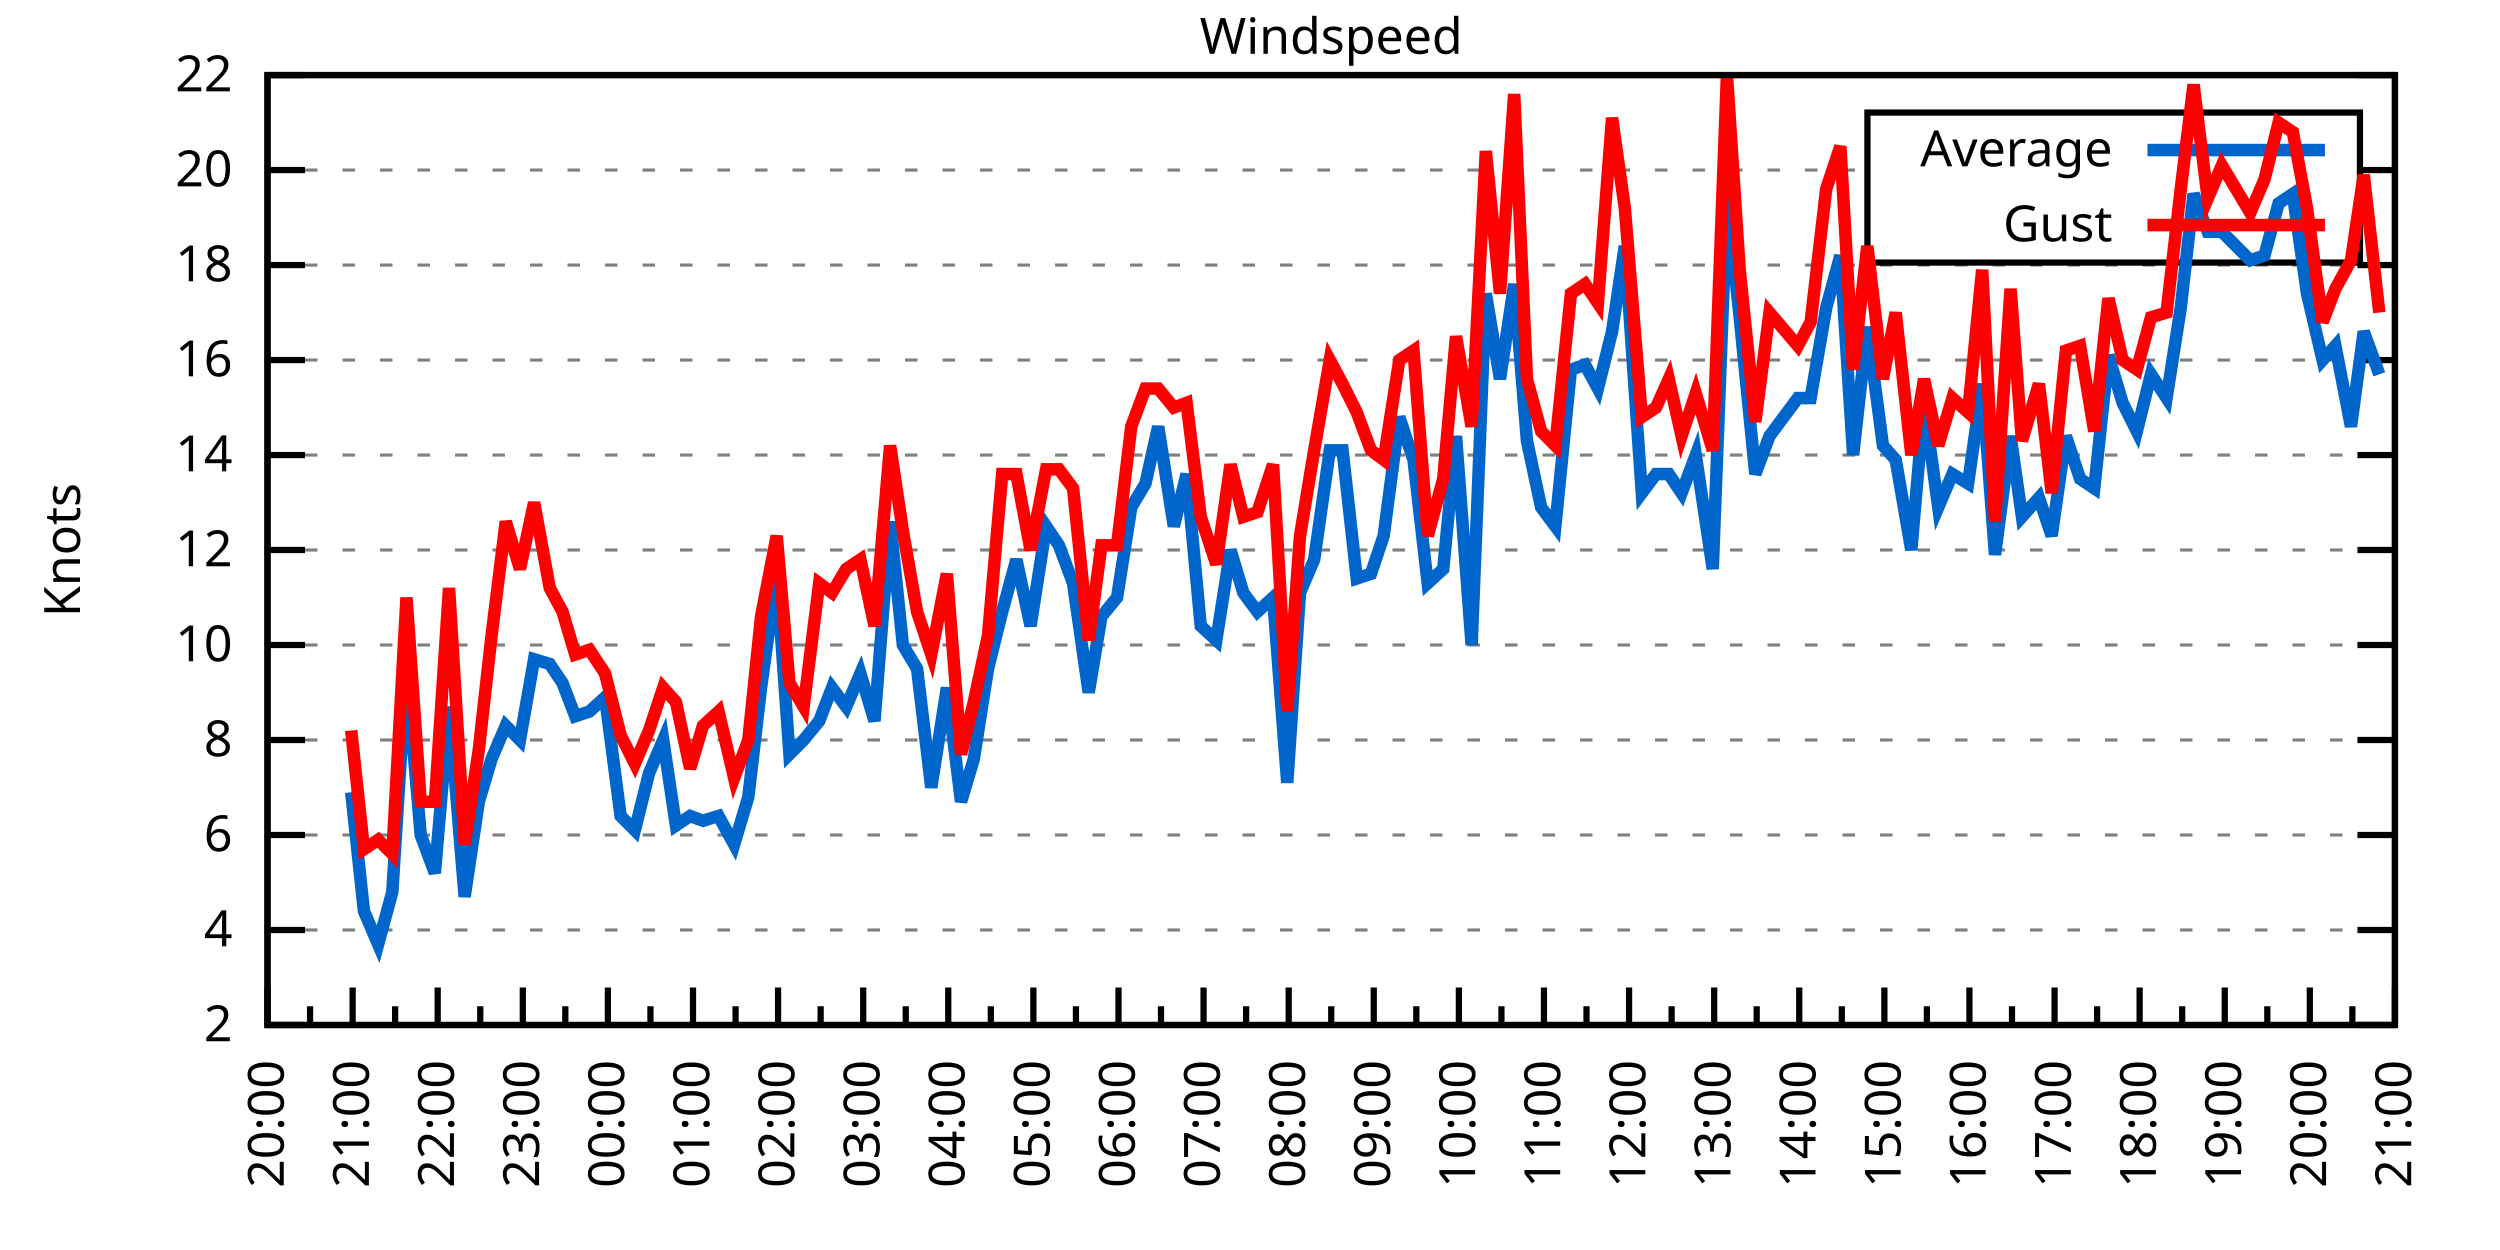
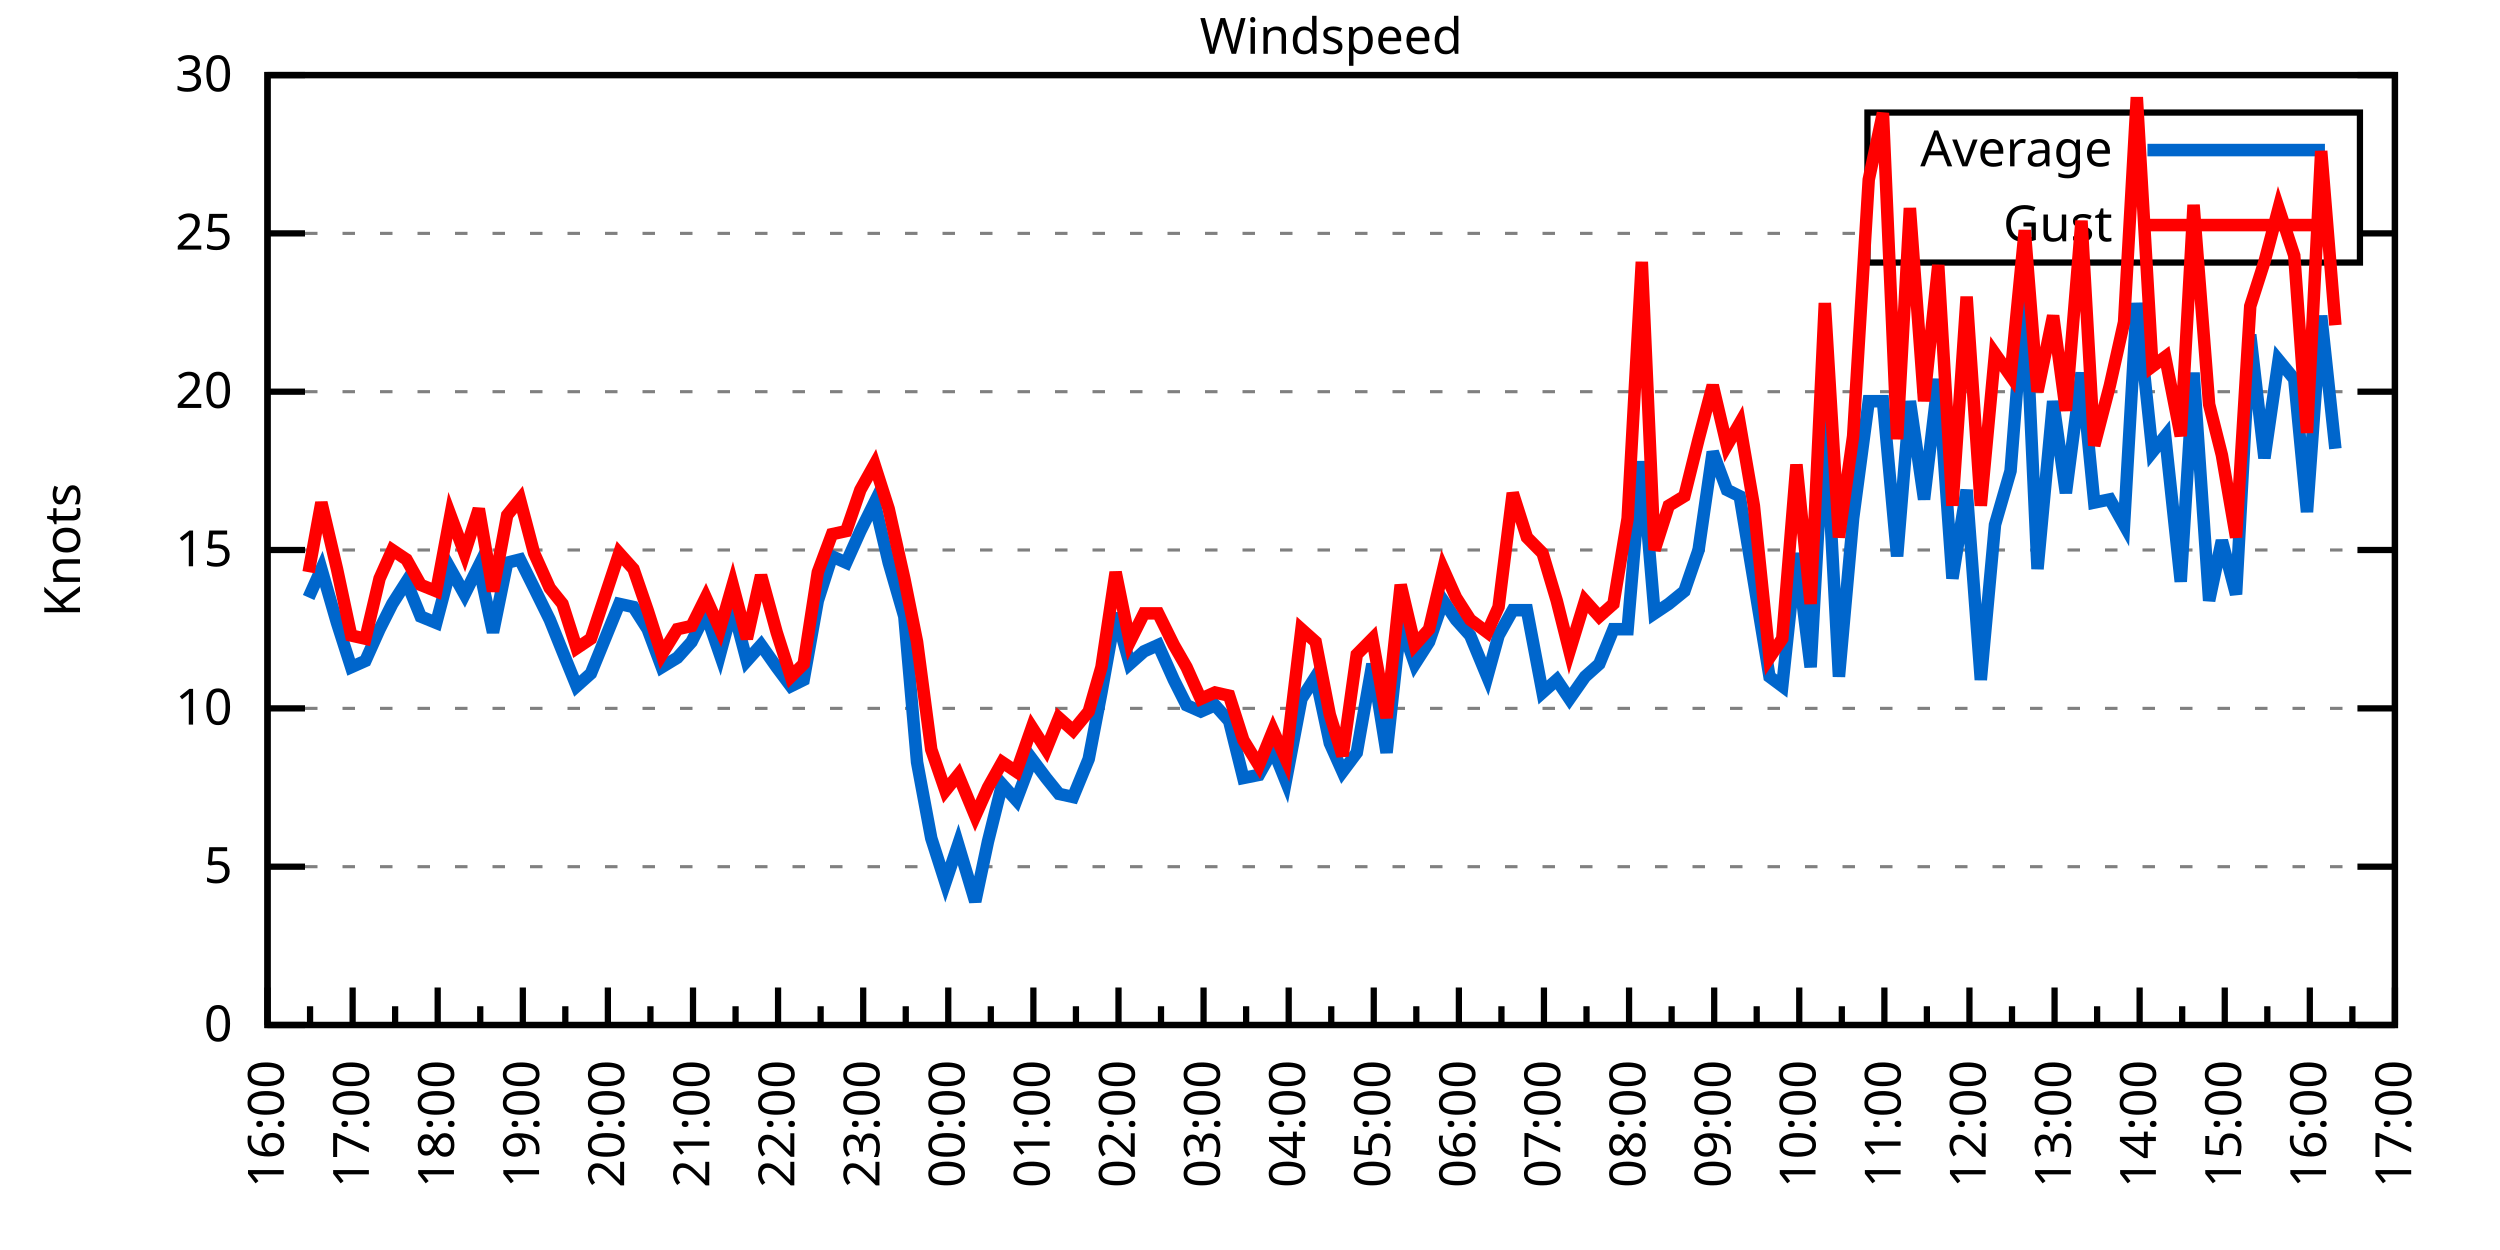
<svg xmlns="http://www.w3.org/2000/svg" xmlns:xlink="http://www.w3.org/1999/xlink" width="400" height="200" viewBox="0 0 400 200">
  <g id="gnuplot_canvas">
    <rect x="0" y="0" width="400" height="200" fill="none" />
    <defs>
      <circle id="gpDot" r="0.5" stroke-width="0.5" stroke="currentColor" />
      <path id="gpPt0" stroke-width="0.333" stroke="currentColor" d="M-1,0 h2 M0,-1 v2" />
      <path id="gpPt1" stroke-width="0.333" stroke="currentColor" d="M-1,-1 L1,1 M1,-1 L-1,1" />
      <path id="gpPt2" stroke-width="0.333" stroke="currentColor" d="M-1,0 L1,0 M0,-1 L0,1 M-1,-1 L1,1 M-1,1 L1,-1" />
      <rect id="gpPt3" stroke-width="0.333" stroke="currentColor" x="-1" y="-1" width="2" height="2" />
      <rect id="gpPt4" stroke-width="0.333" stroke="currentColor" fill="currentColor" x="-1" y="-1" width="2" height="2" />
      <circle id="gpPt5" stroke-width="0.333" stroke="currentColor" cx="0" cy="0" r="1" />
      <use xlink:href="#gpPt5" id="gpPt6" fill="currentColor" stroke="none" />
      <path id="gpPt7" stroke-width="0.333" stroke="currentColor" d="M0,-1.33 L-1.33,0.67 L1.33,0.67 z" />
      <use xlink:href="#gpPt7" id="gpPt8" fill="currentColor" stroke="none" />
      <use xlink:href="#gpPt7" id="gpPt9" stroke="currentColor" transform="rotate(180)" />
      <use xlink:href="#gpPt9" id="gpPt10" fill="currentColor" stroke="none" />
      <use xlink:href="#gpPt3" id="gpPt11" stroke="currentColor" transform="rotate(45)" />
      <use xlink:href="#gpPt11" id="gpPt12" fill="currentColor" stroke="none" />
      <path id="gpPt13" stroke-width="0.333" stroke="currentColor" d="M0,1.330 L1.265,0.411 L0.782,-1.067 L-0.782,-1.076 L-1.265,0.411 z" />
      <use xlink:href="#gpPt13" id="gpPt14" fill="currentColor" stroke="none" />
      <filter id="textbox" filterUnits="objectBoundingBox" x="0" y="0" height="1" width="1">
        <feFlood flood-color="white" flood-opacity="1" result="bgnd" />
        <feComposite in="SourceGraphic" in2="bgnd" operator="atop" />
      </filter>
      <filter id="greybox" filterUnits="objectBoundingBox" x="0" y="0" height="1" width="1">
        <feFlood flood-color="lightgrey" flood-opacity="1" result="grey" />
        <feComposite in="SourceGraphic" in2="grey" operator="atop" />
      </filter>
    </defs>
    <g fill="none" color="white" stroke="currentColor" stroke-width="1.00" stroke-linecap="butt" stroke-linejoin="miter">
</g>
    <g fill="none" color="black" stroke="currentColor" stroke-width="1.00" stroke-linecap="butt" stroke-linejoin="miter">
      <g stroke="none" shape-rendering="crispEdges">
        <polygon fill="rgb(255, 255, 255)" points="42.80,164.00 383.18,164.00 383.18,12.02 42.80,12.02 " />
      </g>
    </g>
    <g fill="none" color="black" stroke="currentColor" stroke-width="1.00" stroke-linecap="butt" stroke-linejoin="miter">
</g>
    <g fill="none" color="black" stroke="black" stroke-width="0.50" stroke-linecap="butt" stroke-linejoin="miter">
</g>
    <g fill="none" color="gray" stroke="currentColor" stroke-width="0.50" stroke-linecap="butt" stroke-linejoin="miter">
      <path stroke="gray" stroke-dasharray="2,4" class="gridline" d="M42.80,164.00 L383.19,164.00  " />
    </g>
    <g fill="none" color="gray" stroke="gray" stroke-width="1.00" stroke-linecap="butt" stroke-linejoin="miter">
</g>
    <g fill="none" color="black" stroke="currentColor" stroke-width="1.00" stroke-linecap="butt" stroke-linejoin="miter">
      <path stroke="black" d="M42.80,164.00 L48.80,164.00 M383.19,164.00 L377.19,164.00  " />
      <g transform="translate(37.20,166.60)" stroke="none" fill="black" font-family="Sans" font-size="8.00" text-anchor="end">
        <text>
-           <tspan font-family="Sans"> 2</tspan>
-         </text>
-       </g>
-     </g>
-     <g fill="none" color="black" stroke="currentColor" stroke-width="1.00" stroke-linecap="butt" stroke-linejoin="miter">
- </g>
-     <g fill="none" color="black" stroke="black" stroke-width="0.50" stroke-linecap="butt" stroke-linejoin="miter">
- </g>
-     <g fill="none" color="gray" stroke="currentColor" stroke-width="0.50" stroke-linecap="butt" stroke-linejoin="miter">
-       <path stroke="gray" stroke-dasharray="2,4" class="gridline" d="M42.80,148.80 L383.19,148.80  " />
-     </g>
-     <g fill="none" color="gray" stroke="gray" stroke-width="1.00" stroke-linecap="butt" stroke-linejoin="miter">
- </g>
-     <g fill="none" color="black" stroke="currentColor" stroke-width="1.00" stroke-linecap="butt" stroke-linejoin="miter">
-       <path stroke="black" d="M42.80,148.80 L48.80,148.80 M383.19,148.80 L377.19,148.80  " />
-       <g transform="translate(37.20,151.40)" stroke="none" fill="black" font-family="Sans" font-size="8.00" text-anchor="end">
-         <text>
-           <tspan font-family="Sans"> 4</tspan>
-         </text>
-       </g>
-     </g>
-     <g fill="none" color="black" stroke="currentColor" stroke-width="1.00" stroke-linecap="butt" stroke-linejoin="miter">
- </g>
-     <g fill="none" color="black" stroke="black" stroke-width="0.50" stroke-linecap="butt" stroke-linejoin="miter">
- </g>
-     <g fill="none" color="gray" stroke="currentColor" stroke-width="0.50" stroke-linecap="butt" stroke-linejoin="miter">
-       <path stroke="gray" stroke-dasharray="2,4" class="gridline" d="M42.80,133.60 L383.19,133.60  " />
-     </g>
-     <g fill="none" color="gray" stroke="gray" stroke-width="1.00" stroke-linecap="butt" stroke-linejoin="miter">
- </g>
-     <g fill="none" color="black" stroke="currentColor" stroke-width="1.00" stroke-linecap="butt" stroke-linejoin="miter">
-       <path stroke="black" d="M42.80,133.60 L48.80,133.60 M383.19,133.60 L377.19,133.60  " />
-       <g transform="translate(37.20,136.20)" stroke="none" fill="black" font-family="Sans" font-size="8.00" text-anchor="end">
-         <text>
-           <tspan font-family="Sans"> 6</tspan>
-         </text>
-       </g>
-     </g>
-     <g fill="none" color="black" stroke="currentColor" stroke-width="1.00" stroke-linecap="butt" stroke-linejoin="miter">
- </g>
-     <g fill="none" color="black" stroke="black" stroke-width="0.50" stroke-linecap="butt" stroke-linejoin="miter">
- </g>
-     <g fill="none" color="gray" stroke="currentColor" stroke-width="0.50" stroke-linecap="butt" stroke-linejoin="miter">
-       <path stroke="gray" stroke-dasharray="2,4" class="gridline" d="M42.80,118.40 L383.19,118.40  " />
-     </g>
-     <g fill="none" color="gray" stroke="gray" stroke-width="1.00" stroke-linecap="butt" stroke-linejoin="miter">
- </g>
-     <g fill="none" color="black" stroke="currentColor" stroke-width="1.00" stroke-linecap="butt" stroke-linejoin="miter">
-       <path stroke="black" d="M42.80,118.40 L48.80,118.40 M383.19,118.40 L377.19,118.40  " />
-       <g transform="translate(37.20,121.00)" stroke="none" fill="black" font-family="Sans" font-size="8.00" text-anchor="end">
-         <text>
-           <tspan font-family="Sans"> 8</tspan>
-         </text>
-       </g>
-     </g>
-     <g fill="none" color="black" stroke="currentColor" stroke-width="1.00" stroke-linecap="butt" stroke-linejoin="miter">
- </g>
-     <g fill="none" color="black" stroke="black" stroke-width="0.50" stroke-linecap="butt" stroke-linejoin="miter">
- </g>
-     <g fill="none" color="gray" stroke="currentColor" stroke-width="0.50" stroke-linecap="butt" stroke-linejoin="miter">
-       <path stroke="gray" stroke-dasharray="2,4" class="gridline" d="M42.80,103.20 L383.19,103.20  " />
-     </g>
-     <g fill="none" color="gray" stroke="gray" stroke-width="1.00" stroke-linecap="butt" stroke-linejoin="miter">
- </g>
-     <g fill="none" color="black" stroke="currentColor" stroke-width="1.00" stroke-linecap="butt" stroke-linejoin="miter">
-       <path stroke="black" d="M42.80,103.20 L48.80,103.20 M383.19,103.20 L377.19,103.20  " />
-       <g transform="translate(37.20,105.80)" stroke="none" fill="black" font-family="Sans" font-size="8.00" text-anchor="end">
+           <tspan font-family="Sans"> 0</tspan>
+         </text>
+       </g>
+     </g>
+     <g fill="none" color="black" stroke="currentColor" stroke-width="1.00" stroke-linecap="butt" stroke-linejoin="miter">
+ </g>
+     <g fill="none" color="black" stroke="black" stroke-width="0.50" stroke-linecap="butt" stroke-linejoin="miter">
+ </g>
+     <g fill="none" color="gray" stroke="currentColor" stroke-width="0.50" stroke-linecap="butt" stroke-linejoin="miter">
+       <path stroke="gray" stroke-dasharray="2,4" class="gridline" d="M42.80,138.67 L383.19,138.67  " />
+     </g>
+     <g fill="none" color="gray" stroke="gray" stroke-width="1.00" stroke-linecap="butt" stroke-linejoin="miter">
+ </g>
+     <g fill="none" color="black" stroke="currentColor" stroke-width="1.00" stroke-linecap="butt" stroke-linejoin="miter">
+       <path stroke="black" d="M42.80,138.67 L48.80,138.67 M383.19,138.67 L377.19,138.67  " />
+       <g transform="translate(37.20,141.27)" stroke="none" fill="black" font-family="Sans" font-size="8.00" text-anchor="end">
+         <text>
+           <tspan font-family="Sans"> 5</tspan>
+         </text>
+       </g>
+     </g>
+     <g fill="none" color="black" stroke="currentColor" stroke-width="1.00" stroke-linecap="butt" stroke-linejoin="miter">
+ </g>
+     <g fill="none" color="black" stroke="black" stroke-width="0.50" stroke-linecap="butt" stroke-linejoin="miter">
+ </g>
+     <g fill="none" color="gray" stroke="currentColor" stroke-width="0.50" stroke-linecap="butt" stroke-linejoin="miter">
+       <path stroke="gray" stroke-dasharray="2,4" class="gridline" d="M42.80,113.34 L383.19,113.34  " />
+     </g>
+     <g fill="none" color="gray" stroke="gray" stroke-width="1.00" stroke-linecap="butt" stroke-linejoin="miter">
+ </g>
+     <g fill="none" color="black" stroke="currentColor" stroke-width="1.00" stroke-linecap="butt" stroke-linejoin="miter">
+       <path stroke="black" d="M42.80,113.34 L48.80,113.34 M383.19,113.34 L377.19,113.34  " />
+       <g transform="translate(37.20,115.94)" stroke="none" fill="black" font-family="Sans" font-size="8.00" text-anchor="end">
        <text>
          <tspan font-family="Sans"> 10</tspan>
        </text>
      </g>
    </g>
    <g fill="none" color="black" stroke="currentColor" stroke-width="1.00" stroke-linecap="butt" stroke-linejoin="miter">
</g>
    <g fill="none" color="black" stroke="black" stroke-width="0.50" stroke-linecap="butt" stroke-linejoin="miter">
</g>
    <g fill="none" color="gray" stroke="currentColor" stroke-width="0.50" stroke-linecap="butt" stroke-linejoin="miter">
      <path stroke="gray" stroke-dasharray="2,4" class="gridline" d="M42.80,88.00 L383.19,88.00  " />
    </g>
    <g fill="none" color="gray" stroke="gray" stroke-width="1.00" stroke-linecap="butt" stroke-linejoin="miter">
</g>
    <g fill="none" color="black" stroke="currentColor" stroke-width="1.00" stroke-linecap="butt" stroke-linejoin="miter">
      <path stroke="black" d="M42.80,88.00 L48.80,88.00 M383.19,88.00 L377.19,88.00  " />
      <g transform="translate(37.20,90.60)" stroke="none" fill="black" font-family="Sans" font-size="8.00" text-anchor="end">
        <text>
-           <tspan font-family="Sans"> 12</tspan>
-         </text>
-       </g>
-     </g>
-     <g fill="none" color="black" stroke="currentColor" stroke-width="1.00" stroke-linecap="butt" stroke-linejoin="miter">
- </g>
-     <g fill="none" color="black" stroke="black" stroke-width="0.50" stroke-linecap="butt" stroke-linejoin="miter">
- </g>
-     <g fill="none" color="gray" stroke="currentColor" stroke-width="0.50" stroke-linecap="butt" stroke-linejoin="miter">
-       <path stroke="gray" stroke-dasharray="2,4" class="gridline" d="M42.80,72.81 L383.19,72.81  " />
-     </g>
-     <g fill="none" color="gray" stroke="gray" stroke-width="1.00" stroke-linecap="butt" stroke-linejoin="miter">
- </g>
-     <g fill="none" color="black" stroke="currentColor" stroke-width="1.00" stroke-linecap="butt" stroke-linejoin="miter">
-       <path stroke="black" d="M42.80,72.81 L48.80,72.81 M383.19,72.81 L377.19,72.81  " />
-       <g transform="translate(37.20,75.41)" stroke="none" fill="black" font-family="Sans" font-size="8.00" text-anchor="end">
-         <text>
-           <tspan font-family="Sans"> 14</tspan>
-         </text>
-       </g>
-     </g>
-     <g fill="none" color="black" stroke="currentColor" stroke-width="1.00" stroke-linecap="butt" stroke-linejoin="miter">
- </g>
-     <g fill="none" color="black" stroke="black" stroke-width="0.50" stroke-linecap="butt" stroke-linejoin="miter">
- </g>
-     <g fill="none" color="gray" stroke="currentColor" stroke-width="0.50" stroke-linecap="butt" stroke-linejoin="miter">
-       <path stroke="gray" stroke-dasharray="2,4" class="gridline" d="M42.80,57.61 L383.19,57.61  " />
-     </g>
-     <g fill="none" color="gray" stroke="gray" stroke-width="1.00" stroke-linecap="butt" stroke-linejoin="miter">
- </g>
-     <g fill="none" color="black" stroke="currentColor" stroke-width="1.00" stroke-linecap="butt" stroke-linejoin="miter">
-       <path stroke="black" d="M42.80,57.61 L48.80,57.61 M383.19,57.61 L377.19,57.61  " />
-       <g transform="translate(37.20,60.21)" stroke="none" fill="black" font-family="Sans" font-size="8.00" text-anchor="end">
-         <text>
-           <tspan font-family="Sans"> 16</tspan>
-         </text>
-       </g>
-     </g>
-     <g fill="none" color="black" stroke="currentColor" stroke-width="1.00" stroke-linecap="butt" stroke-linejoin="miter">
- </g>
-     <g fill="none" color="black" stroke="black" stroke-width="0.50" stroke-linecap="butt" stroke-linejoin="miter">
- </g>
-     <g fill="none" color="gray" stroke="currentColor" stroke-width="0.50" stroke-linecap="butt" stroke-linejoin="miter">
-       <path stroke="gray" stroke-dasharray="2,4" class="gridline" d="M42.80,42.41 L383.19,42.41  " />
-     </g>
-     <g fill="none" color="gray" stroke="gray" stroke-width="1.00" stroke-linecap="butt" stroke-linejoin="miter">
- </g>
-     <g fill="none" color="black" stroke="currentColor" stroke-width="1.00" stroke-linecap="butt" stroke-linejoin="miter">
-       <path stroke="black" d="M42.80,42.41 L48.80,42.41 M383.19,42.41 L377.19,42.41  " />
-       <g transform="translate(37.20,45.01)" stroke="none" fill="black" font-family="Sans" font-size="8.00" text-anchor="end">
-         <text>
-           <tspan font-family="Sans"> 18</tspan>
-         </text>
-       </g>
-     </g>
-     <g fill="none" color="black" stroke="currentColor" stroke-width="1.00" stroke-linecap="butt" stroke-linejoin="miter">
- </g>
-     <g fill="none" color="black" stroke="black" stroke-width="0.50" stroke-linecap="butt" stroke-linejoin="miter">
- </g>
-     <g fill="none" color="gray" stroke="currentColor" stroke-width="0.50" stroke-linecap="butt" stroke-linejoin="miter">
-       <path stroke="gray" stroke-dasharray="2,4" class="gridline" d="M42.80,27.21 L298.79,27.21 M377.59,27.21 L383.19,27.21  " />
-     </g>
-     <g fill="none" color="gray" stroke="gray" stroke-width="1.00" stroke-linecap="butt" stroke-linejoin="miter">
- </g>
-     <g fill="none" color="black" stroke="currentColor" stroke-width="1.00" stroke-linecap="butt" stroke-linejoin="miter">
-       <path stroke="black" d="M42.80,27.21 L48.80,27.21 M383.19,27.21 L377.19,27.21  " />
-       <g transform="translate(37.20,29.81)" stroke="none" fill="black" font-family="Sans" font-size="8.00" text-anchor="end">
+           <tspan font-family="Sans"> 15</tspan>
+         </text>
+       </g>
+     </g>
+     <g fill="none" color="black" stroke="currentColor" stroke-width="1.00" stroke-linecap="butt" stroke-linejoin="miter">
+ </g>
+     <g fill="none" color="black" stroke="black" stroke-width="0.50" stroke-linecap="butt" stroke-linejoin="miter">
+ </g>
+     <g fill="none" color="gray" stroke="currentColor" stroke-width="0.50" stroke-linecap="butt" stroke-linejoin="miter">
+       <path stroke="gray" stroke-dasharray="2,4" class="gridline" d="M42.80,62.67 L383.19,62.67  " />
+     </g>
+     <g fill="none" color="gray" stroke="gray" stroke-width="1.00" stroke-linecap="butt" stroke-linejoin="miter">
+ </g>
+     <g fill="none" color="black" stroke="currentColor" stroke-width="1.00" stroke-linecap="butt" stroke-linejoin="miter">
+       <path stroke="black" d="M42.80,62.67 L48.80,62.67 M383.19,62.67 L377.19,62.67  " />
+       <g transform="translate(37.20,65.27)" stroke="none" fill="black" font-family="Sans" font-size="8.00" text-anchor="end">
        <text>
          <tspan font-family="Sans"> 20</tspan>
+         </text>
+       </g>
+     </g>
+     <g fill="none" color="black" stroke="currentColor" stroke-width="1.00" stroke-linecap="butt" stroke-linejoin="miter">
+ </g>
+     <g fill="none" color="black" stroke="black" stroke-width="0.50" stroke-linecap="butt" stroke-linejoin="miter">
+ </g>
+     <g fill="none" color="gray" stroke="currentColor" stroke-width="0.50" stroke-linecap="butt" stroke-linejoin="miter">
+       <path stroke="gray" stroke-dasharray="2,4" class="gridline" d="M42.80,37.34 L298.79,37.34 M377.59,37.34 L383.19,37.34  " />
+     </g>
+     <g fill="none" color="gray" stroke="gray" stroke-width="1.00" stroke-linecap="butt" stroke-linejoin="miter">
+ </g>
+     <g fill="none" color="black" stroke="currentColor" stroke-width="1.00" stroke-linecap="butt" stroke-linejoin="miter">
+       <path stroke="black" d="M42.80,37.34 L48.80,37.34 M383.19,37.34 L377.19,37.34  " />
+       <g transform="translate(37.20,39.94)" stroke="none" fill="black" font-family="Sans" font-size="8.00" text-anchor="end">
+         <text>
+           <tspan font-family="Sans"> 25</tspan>
        </text>
      </g>
    </g>
    <g fill="none" color="black" stroke="currentColor" stroke-width="1.00" stroke-linecap="butt" stroke-linejoin="miter">
</g>
    <g fill="none" color="black" stroke="black" stroke-width="0.50" stroke-linecap="butt" stroke-linejoin="miter">
</g>
    <g fill="none" color="gray" stroke="currentColor" stroke-width="0.50" stroke-linecap="butt" stroke-linejoin="miter">
      <path stroke="gray" stroke-dasharray="2,4" class="gridline" d="M42.80,12.01 L383.19,12.01  " />
    </g>
    <g fill="none" color="gray" stroke="gray" stroke-width="1.00" stroke-linecap="butt" stroke-linejoin="miter">
</g>
    <g fill="none" color="black" stroke="currentColor" stroke-width="1.00" stroke-linecap="butt" stroke-linejoin="miter">
      <path stroke="black" d="M42.80,12.01 L48.80,12.01 M383.19,12.01 L377.19,12.01  " />
      <g transform="translate(37.20,14.61)" stroke="none" fill="black" font-family="Sans" font-size="8.00" text-anchor="end">
        <text>
-           <tspan font-family="Sans"> 22</tspan>
+           <tspan font-family="Sans"> 30</tspan>
        </text>
      </g>
    </g>
    <g fill="none" color="black" stroke="currentColor" stroke-width="1.00" stroke-linecap="butt" stroke-linejoin="miter">
      <path stroke="black" d="M42.80,164.00 L42.80,158.00  " />
      <g transform="translate(45.40,169.60) rotate(270)" stroke="none" fill="black" font-family="Sans" font-size="8.00" text-anchor="end">
        <text>
-           <tspan font-family="Sans">20:00</tspan>
+           <tspan font-family="Sans">16:00</tspan>
        </text>
      </g>
    </g>
    <g fill="none" color="black" stroke="currentColor" stroke-width="1.00" stroke-linecap="butt" stroke-linejoin="miter">
      <path stroke="black" d="M49.61,164.00 L49.61,161.00 M56.42,164.00 L56.42,158.00  " />
      <g transform="translate(59.02,169.60) rotate(270)" stroke="none" fill="black" font-family="Sans" font-size="8.00" text-anchor="end">
        <text>
-           <tspan font-family="Sans">21:00</tspan>
+           <tspan font-family="Sans">17:00</tspan>
        </text>
      </g>
    </g>
    <g fill="none" color="black" stroke="currentColor" stroke-width="1.00" stroke-linecap="butt" stroke-linejoin="miter">
      <path stroke="black" d="M63.22,164.00 L63.22,161.00 M70.03,164.00 L70.03,158.00  " />
      <g transform="translate(72.63,169.60) rotate(270)" stroke="none" fill="black" font-family="Sans" font-size="8.00" text-anchor="end">
        <text>
-           <tspan font-family="Sans">22:00</tspan>
+           <tspan font-family="Sans">18:00</tspan>
        </text>
      </g>
    </g>
    <g fill="none" color="black" stroke="currentColor" stroke-width="1.00" stroke-linecap="butt" stroke-linejoin="miter">
      <path stroke="black" d="M76.84,164.00 L76.84,161.00 M83.65,164.00 L83.65,158.00  " />
      <g transform="translate(86.25,169.60) rotate(270)" stroke="none" fill="black" font-family="Sans" font-size="8.00" text-anchor="end">
        <text>
-           <tspan font-family="Sans">23:00</tspan>
+           <tspan font-family="Sans">19:00</tspan>
        </text>
      </g>
    </g>
    <g fill="none" color="black" stroke="currentColor" stroke-width="1.00" stroke-linecap="butt" stroke-linejoin="miter">
      <path stroke="black" d="M90.45,164.00 L90.45,161.00 M97.26,164.00 L97.26,158.00  " />
      <g transform="translate(99.86,169.60) rotate(270)" stroke="none" fill="black" font-family="Sans" font-size="8.00" text-anchor="end">
        <text>
-           <tspan font-family="Sans">00:00</tspan>
+           <tspan font-family="Sans">20:00</tspan>
        </text>
      </g>
    </g>
    <g fill="none" color="black" stroke="currentColor" stroke-width="1.00" stroke-linecap="butt" stroke-linejoin="miter">
      <path stroke="black" d="M104.07,164.00 L104.07,161.00 M110.88,164.00 L110.88,158.00  " />
      <g transform="translate(113.48,169.60) rotate(270)" stroke="none" fill="black" font-family="Sans" font-size="8.00" text-anchor="end">
        <text>
-           <tspan font-family="Sans">01:00</tspan>
+           <tspan font-family="Sans">21:00</tspan>
        </text>
      </g>
    </g>
    <g fill="none" color="black" stroke="currentColor" stroke-width="1.00" stroke-linecap="butt" stroke-linejoin="miter">
      <path stroke="black" d="M117.69,164.00 L117.69,161.00 M124.49,164.00 L124.49,158.00  " />
      <g transform="translate(127.09,169.60) rotate(270)" stroke="none" fill="black" font-family="Sans" font-size="8.00" text-anchor="end">
        <text>
-           <tspan font-family="Sans">02:00</tspan>
+           <tspan font-family="Sans">22:00</tspan>
        </text>
      </g>
    </g>
    <g fill="none" color="black" stroke="currentColor" stroke-width="1.00" stroke-linecap="butt" stroke-linejoin="miter">
      <path stroke="black" d="M131.30,164.00 L131.30,161.00 M138.11,164.00 L138.11,158.00  " />
      <g transform="translate(140.71,169.60) rotate(270)" stroke="none" fill="black" font-family="Sans" font-size="8.00" text-anchor="end">
        <text>
-           <tspan font-family="Sans">03:00</tspan>
+           <tspan font-family="Sans">23:00</tspan>
        </text>
      </g>
    </g>
    <g fill="none" color="black" stroke="currentColor" stroke-width="1.00" stroke-linecap="butt" stroke-linejoin="miter">
      <path stroke="black" d="M144.92,164.00 L144.92,161.00 M151.72,164.00 L151.72,158.00  " />
      <g transform="translate(154.32,169.60) rotate(270)" stroke="none" fill="black" font-family="Sans" font-size="8.00" text-anchor="end">
        <text>
-           <tspan font-family="Sans">04:00</tspan>
+           <tspan font-family="Sans">00:00</tspan>
        </text>
      </g>
    </g>
    <g fill="none" color="black" stroke="currentColor" stroke-width="1.00" stroke-linecap="butt" stroke-linejoin="miter">
      <path stroke="black" d="M158.53,164.00 L158.53,161.00 M165.34,164.00 L165.34,158.00  " />
      <g transform="translate(167.94,169.60) rotate(270)" stroke="none" fill="black" font-family="Sans" font-size="8.00" text-anchor="end">
        <text>
-           <tspan font-family="Sans">05:00</tspan>
+           <tspan font-family="Sans">01:00</tspan>
        </text>
      </g>
    </g>
    <g fill="none" color="black" stroke="currentColor" stroke-width="1.00" stroke-linecap="butt" stroke-linejoin="miter">
      <path stroke="black" d="M172.15,164.00 L172.15,161.00 M178.96,164.00 L178.96,158.00  " />
      <g transform="translate(181.56,169.60) rotate(270)" stroke="none" fill="black" font-family="Sans" font-size="8.00" text-anchor="end">
        <text>
-           <tspan font-family="Sans">06:00</tspan>
+           <tspan font-family="Sans">02:00</tspan>
        </text>
      </g>
    </g>
    <g fill="none" color="black" stroke="currentColor" stroke-width="1.00" stroke-linecap="butt" stroke-linejoin="miter">
      <path stroke="black" d="M185.76,164.00 L185.76,161.00 M192.57,164.00 L192.57,158.00  " />
      <g transform="translate(195.17,169.60) rotate(270)" stroke="none" fill="black" font-family="Sans" font-size="8.00" text-anchor="end">
        <text>
-           <tspan font-family="Sans">07:00</tspan>
+           <tspan font-family="Sans">03:00</tspan>
        </text>
      </g>
    </g>
    <g fill="none" color="black" stroke="currentColor" stroke-width="1.00" stroke-linecap="butt" stroke-linejoin="miter">
      <path stroke="black" d="M199.38,164.00 L199.38,161.00 M206.19,164.00 L206.19,158.00  " />
      <g transform="translate(208.79,169.60) rotate(270)" stroke="none" fill="black" font-family="Sans" font-size="8.00" text-anchor="end">
        <text>
-           <tspan font-family="Sans">08:00</tspan>
+           <tspan font-family="Sans">04:00</tspan>
        </text>
      </g>
    </g>
    <g fill="none" color="black" stroke="currentColor" stroke-width="1.00" stroke-linecap="butt" stroke-linejoin="miter">
      <path stroke="black" d="M213.00,164.00 L213.00,161.00 M219.80,164.00 L219.80,158.00  " />
      <g transform="translate(222.40,169.60) rotate(270)" stroke="none" fill="black" font-family="Sans" font-size="8.00" text-anchor="end">
        <text>
-           <tspan font-family="Sans">09:00</tspan>
+           <tspan font-family="Sans">05:00</tspan>
        </text>
      </g>
    </g>
    <g fill="none" color="black" stroke="currentColor" stroke-width="1.00" stroke-linecap="butt" stroke-linejoin="miter">
      <path stroke="black" d="M226.61,164.00 L226.61,161.00 M233.42,164.00 L233.42,158.00  " />
      <g transform="translate(236.02,169.60) rotate(270)" stroke="none" fill="black" font-family="Sans" font-size="8.00" text-anchor="end">
        <text>
-           <tspan font-family="Sans">10:00</tspan>
+           <tspan font-family="Sans">06:00</tspan>
        </text>
      </g>
    </g>
    <g fill="none" color="black" stroke="currentColor" stroke-width="1.00" stroke-linecap="butt" stroke-linejoin="miter">
      <path stroke="black" d="M240.23,164.00 L240.23,161.00 M247.03,164.00 L247.03,158.00  " />
      <g transform="translate(249.63,169.60) rotate(270)" stroke="none" fill="black" font-family="Sans" font-size="8.00" text-anchor="end">
        <text>
-           <tspan font-family="Sans">11:00</tspan>
+           <tspan font-family="Sans">07:00</tspan>
        </text>
      </g>
    </g>
    <g fill="none" color="black" stroke="currentColor" stroke-width="1.00" stroke-linecap="butt" stroke-linejoin="miter">
      <path stroke="black" d="M253.84,164.00 L253.84,161.00 M260.65,164.00 L260.65,158.00  " />
      <g transform="translate(263.25,169.60) rotate(270)" stroke="none" fill="black" font-family="Sans" font-size="8.00" text-anchor="end">
        <text>
-           <tspan font-family="Sans">12:00</tspan>
+           <tspan font-family="Sans">08:00</tspan>
        </text>
      </g>
    </g>
    <g fill="none" color="black" stroke="currentColor" stroke-width="1.00" stroke-linecap="butt" stroke-linejoin="miter">
      <path stroke="black" d="M267.46,164.00 L267.46,161.00 M274.27,164.00 L274.27,158.00  " />
      <g transform="translate(276.87,169.60) rotate(270)" stroke="none" fill="black" font-family="Sans" font-size="8.00" text-anchor="end">
        <text>
-           <tspan font-family="Sans">13:00</tspan>
+           <tspan font-family="Sans">09:00</tspan>
        </text>
      </g>
    </g>
    <g fill="none" color="black" stroke="currentColor" stroke-width="1.00" stroke-linecap="butt" stroke-linejoin="miter">
      <path stroke="black" d="M281.07,164.00 L281.07,161.00 M287.88,164.00 L287.88,158.00  " />
      <g transform="translate(290.48,169.60) rotate(270)" stroke="none" fill="black" font-family="Sans" font-size="8.00" text-anchor="end">
        <text>
-           <tspan font-family="Sans">14:00</tspan>
+           <tspan font-family="Sans">10:00</tspan>
        </text>
      </g>
    </g>
    <g fill="none" color="black" stroke="currentColor" stroke-width="1.00" stroke-linecap="butt" stroke-linejoin="miter">
      <path stroke="black" d="M294.69,164.00 L294.69,161.00 M301.50,164.00 L301.50,158.00  " />
      <g transform="translate(304.10,169.60) rotate(270)" stroke="none" fill="black" font-family="Sans" font-size="8.00" text-anchor="end">
        <text>
-           <tspan font-family="Sans">15:00</tspan>
+           <tspan font-family="Sans">11:00</tspan>
        </text>
      </g>
    </g>
    <g fill="none" color="black" stroke="currentColor" stroke-width="1.00" stroke-linecap="butt" stroke-linejoin="miter">
      <path stroke="black" d="M308.30,164.00 L308.30,161.00 M315.11,164.00 L315.11,158.00  " />
      <g transform="translate(317.71,169.60) rotate(270)" stroke="none" fill="black" font-family="Sans" font-size="8.00" text-anchor="end">
        <text>
-           <tspan font-family="Sans">16:00</tspan>
+           <tspan font-family="Sans">12:00</tspan>
        </text>
      </g>
    </g>
    <g fill="none" color="black" stroke="currentColor" stroke-width="1.00" stroke-linecap="butt" stroke-linejoin="miter">
      <path stroke="black" d="M321.92,164.00 L321.92,161.00 M328.73,164.00 L328.73,158.00  " />
      <g transform="translate(331.33,169.60) rotate(270)" stroke="none" fill="black" font-family="Sans" font-size="8.00" text-anchor="end">
        <text>
-           <tspan font-family="Sans">17:00</tspan>
+           <tspan font-family="Sans">13:00</tspan>
        </text>
      </g>
    </g>
    <g fill="none" color="black" stroke="currentColor" stroke-width="1.00" stroke-linecap="butt" stroke-linejoin="miter">
      <path stroke="black" d="M335.54,164.00 L335.54,161.00 M342.34,164.00 L342.34,158.00  " />
      <g transform="translate(344.94,169.60) rotate(270)" stroke="none" fill="black" font-family="Sans" font-size="8.00" text-anchor="end">
        <text>
-           <tspan font-family="Sans">18:00</tspan>
+           <tspan font-family="Sans">14:00</tspan>
        </text>
      </g>
    </g>
    <g fill="none" color="black" stroke="currentColor" stroke-width="1.00" stroke-linecap="butt" stroke-linejoin="miter">
      <path stroke="black" d="M349.15,164.00 L349.15,161.00 M355.96,164.00 L355.96,158.00  " />
      <g transform="translate(358.56,169.60) rotate(270)" stroke="none" fill="black" font-family="Sans" font-size="8.00" text-anchor="end">
        <text>
-           <tspan font-family="Sans">19:00</tspan>
+           <tspan font-family="Sans">15:00</tspan>
        </text>
      </g>
    </g>
    <g fill="none" color="black" stroke="currentColor" stroke-width="1.00" stroke-linecap="butt" stroke-linejoin="miter">
      <path stroke="black" d="M362.77,164.00 L362.77,161.00 M369.57,164.00 L369.57,158.00  " />
      <g transform="translate(372.17,169.60) rotate(270)" stroke="none" fill="black" font-family="Sans" font-size="8.00" text-anchor="end">
        <text>
-           <tspan font-family="Sans">20:00</tspan>
+           <tspan font-family="Sans">16:00</tspan>
        </text>
      </g>
    </g>
    <g fill="none" color="black" stroke="currentColor" stroke-width="1.00" stroke-linecap="butt" stroke-linejoin="miter">
      <path stroke="black" d="M376.38,164.00 L376.38,161.00 M383.19,164.00 L383.19,158.00  " />
      <g transform="translate(385.79,169.60) rotate(270)" stroke="none" fill="black" font-family="Sans" font-size="8.00" text-anchor="end">
        <text>
-           <tspan font-family="Sans">21:00</tspan>
+           <tspan font-family="Sans">17:00</tspan>
        </text>
      </g>
    </g>
    <g fill="none" color="black" stroke="currentColor" stroke-width="1.00" stroke-linecap="butt" stroke-linejoin="miter">
</g>
    <g fill="none" color="black" stroke="currentColor" stroke-width="1.00" stroke-linecap="butt" stroke-linejoin="miter">
      <path stroke="black" d="M42.80,12.01 L42.80,164.00 L383.19,164.00 L383.19,12.01 L42.80,12.01 Z  " />
    </g>
    <g fill="none" color="black" stroke="currentColor" stroke-width="1.00" stroke-linecap="butt" stroke-linejoin="miter">
      <g transform="translate(12.80,88.01) rotate(270)" stroke="none" fill="black" font-family="Sans" font-size="8.00" text-anchor="middle">
        <text>
          <tspan font-family="Sans">Knots</tspan>
        </text>
      </g>
    </g>
    <g fill="none" color="black" stroke="currentColor" stroke-width="1.00" stroke-linecap="butt" stroke-linejoin="miter">
</g>
    <g fill="none" color="black" stroke="currentColor" stroke-width="1.00" stroke-linecap="butt" stroke-linejoin="miter">
      <path stroke="black" d="M298.79,42.01 L298.79,18.01 L377.59,18.01 L377.59,42.01 L298.79,42.01 Z  " />
    </g>
    <g id="Windspeed_plot_1">
      <g fill="none" color="white" stroke="black" stroke-width="2.00" stroke-linecap="butt" stroke-linejoin="miter">
</g>
      <g fill="none" color="black" stroke="currentColor" stroke-width="2.00" stroke-linecap="butt" stroke-linejoin="miter">
        <g transform="translate(337.99,26.61)" stroke="none" fill="black" font-family="Sans" font-size="8.00" text-anchor="end">
          <text>
            <tspan font-family="Sans">Average</tspan>
          </text>
        </g>
      </g>
      <g fill="none" color="black" stroke="currentColor" stroke-width="2.00" stroke-linecap="butt" stroke-linejoin="miter">
-         <path stroke="rgb(  0, 102, 204)" d="M343.59,24.01 L371.99,24.01 M56.19,126.76 L58.23,145.76 L60.50,151.08 L62.77,142.72 L65.04,107.00 L67.31,133.60   L69.58,139.68 L71.85,113.08 L74.34,143.48 L76.61,128.28 L78.65,121.44 L80.92,116.12 L83.19,118.40 L85.46,105.48   L87.96,106.24 L90.00,109.28 L92.04,114.60 L94.31,113.84 L96.81,111.56 L99.30,130.56 L101.57,132.84 L103.84,123.72   L106.11,118.40 L108.15,132.08 L110.42,130.56 L112.47,131.32 L114.96,130.56 L117.46,135.12 L119.73,127.52 L121.77,110.04   L124.27,91.80 L126.31,120.68 L128.58,118.40 L131.07,115.36 L133.12,110.04 L135.39,113.08 L137.66,107.76 L139.92,115.36   L142.42,83.45 L144.46,103.20 L146.73,107.00 L149.00,126.00 L151.50,110.04 L153.77,128.28 L155.81,121.44 L158.08,107.00   L160.35,97.88 L162.62,89.52 L164.89,100.16 L167.38,84.21 L169.43,87.25 L171.69,93.32 L174.19,110.80 L176.23,98.64   L178.73,95.60 L181.00,81.17 L183.27,77.37 L185.31,68.25 L187.81,84.21 L189.85,75.85 L192.12,100.16 L194.61,102.44   L196.88,88.00 L198.93,94.84 L201.19,97.88 L203.69,95.60 L205.96,125.24 L208.00,94.84 L210.27,89.52 L212.77,72.05   L214.81,72.05 L217.08,92.56 L219.35,91.80 L221.39,85.73 L223.89,66.73 L226.16,73.57 L228.43,93.32 L230.92,91.04   L232.96,69.77 L235.46,103.20 L237.73,46.97 L240.00,60.65 L242.27,45.45 L244.31,70.53 L246.58,81.17 L248.85,84.21   L251.35,59.13 L253.61,58.37 L255.66,62.17 L257.93,53.05 L259.97,39.37 L262.69,78.89 L264.96,75.85 L267.00,75.85   L269.05,78.89 L271.32,72.81 L274.04,91.04 L276.31,31.77 L278.35,50.77 L280.85,75.85 L283.12,69.77 L287.65,63.69   L289.70,63.69 L292.19,49.25 L294.46,40.89 L296.50,72.81 L298.77,52.29 L301.27,71.29 L303.31,73.57 L305.81,88.00   L307.85,64.45 L310.12,81.17 L312.39,75.85 L314.89,77.37 L317.15,61.41 L319.20,88.76 L321.69,69.77 L323.51,82.69   L326.23,79.65 L328.27,85.73 L330.54,69.77 L332.81,76.61 L335.08,78.13 L337.35,56.85 L339.62,64.45 L341.89,69.01   L344.16,59.89 L346.65,63.69 L348.92,49.25 L350.97,31.01 L353.24,37.09 L355.50,37.09 L360.04,41.65 L362.31,40.89   L364.58,32.53 L366.85,31.01 L369.12,46.97 L371.62,57.61 L373.66,55.33 L376.16,68.25 L378.20,53.05 L380.69,59.89    " />
+         <path stroke="rgb(  0, 102, 204)" d="M343.59,24.01 L371.99,24.01 M49.38,95.60 L51.42,91.04 L53.92,99.66 L56.19,106.75 L58.46,105.74 L60.73,100.67   L62.77,96.62 L65.04,93.07 L67.31,98.64 L69.80,99.66 L72.07,91.04 L74.34,95.10 L76.61,90.54 L78.88,101.18   L81.15,90.03 L83.19,89.52 L85.46,94.08 L87.96,99.15 L90.00,104.22 L92.27,109.79 L94.54,107.76 L99.08,96.62   L101.35,97.12 L103.62,100.67 L105.89,106.75 L108.38,105.23 L110.65,102.70 L112.92,98.14 L115.19,104.72 L117.23,97.12   L119.50,105.74 L121.77,103.20 L124.27,106.75 L126.54,109.79 L128.58,108.78 L130.85,96.11 L133.12,89.02 L135.39,90.03   L137.66,84.97 L139.92,80.41 L142.19,90.03 L144.69,98.64 L146.73,121.95 L149.00,134.11 L151.27,141.20 L153.31,135.12   L156.04,144.24 L158.08,134.62 L160.35,125.50 L162.62,128.03 L165.11,121.44 L167.38,124.48 L169.43,127.02 L171.69,127.52   L174.19,121.44 L176.23,110.80 L178.50,98.14 L180.77,106.24 L183.04,104.22 L185.31,103.20 L187.81,108.78 L189.85,112.83   L192.12,113.84 L194.39,112.83 L196.66,115.36 L198.93,124.48 L201.42,123.98 L203.69,119.92 L205.73,124.99 L208.23,111.82   L210.50,108.27 L212.77,118.91 L214.81,123.47 L217.08,120.43 L219.58,106.24 L221.85,120.43 L224.11,99.66 L226.38,106.24   L228.65,102.70 L230.92,96.11 L232.96,99.15 L235.23,101.68 L237.96,108.27 L239.77,101.68 L242.04,97.63 L244.31,97.63   L246.81,110.80 L249.08,108.78 L251.12,111.82 L253.61,108.27 L255.88,106.24 L258.15,100.67 L260.42,100.67 L262.69,73.82   L264.73,98.14 L267.00,96.62 L269.50,94.59 L271.77,88.00 L274.04,72.30 L276.31,78.38 L278.35,79.39 L280.62,93.07   L283.12,108.27 L285.16,109.79 L287.43,88.51 L289.70,106.75 L291.97,65.71 L294.23,108.27 L296.50,82.94 L299.00,64.19   L301.27,64.19 L303.54,89.02 L305.58,64.19 L307.85,79.90 L310.12,60.65 L312.39,92.56 L314.66,78.38 L316.93,108.78   L319.20,83.95 L321.69,75.34 L323.96,46.46 L326.00,91.04 L328.50,64.19 L330.54,78.89 L333.04,59.63 L335.08,80.41   L337.58,79.90 L339.85,83.95 L341.89,48.49 L344.39,72.30 L346.43,69.77 L348.92,93.07 L350.97,59.63 L353.46,96.11   L355.50,86.49 L357.77,95.10 L360.04,53.55 L362.31,73.31 L364.58,57.61 L367.08,60.65 L369.12,81.93 L371.39,50.51   L373.66,71.79  " />
      </g>
    </g>
    <g id="Windspeed_plot_2">
      <g fill="none" color="black" stroke="currentColor" stroke-width="2.00" stroke-linecap="butt" stroke-linejoin="miter">
        <g transform="translate(337.99,38.61)" stroke="none" fill="black" font-family="Sans" font-size="8.00" text-anchor="end">
          <text>
            <tspan font-family="Sans">Gust</tspan>
          </text>
        </g>
      </g>
      <g fill="none" color="black" stroke="currentColor" stroke-width="2.00" stroke-linecap="butt" stroke-linejoin="miter">
-         <path stroke="rgb(255,   0,   0)" d="M343.59,36.01 L371.99,36.01 M56.19,116.88 L58.23,135.88 L60.50,134.36 L62.77,136.64 L65.04,95.60 L67.31,128.28   L69.58,128.28 L71.85,94.08 L74.34,135.12 L76.61,119.92 L78.65,101.68 L80.92,83.45 L83.19,91.04 L85.46,80.41   L87.96,94.08 L90.00,97.88 L92.04,104.72 L94.31,103.96 L96.81,107.76 L99.30,117.64 L101.57,122.20 L103.84,116.88   L106.11,110.04 L108.15,112.32 L110.42,122.96 L112.47,116.12 L114.96,113.84 L117.46,124.48 L119.73,118.40 L121.77,98.64   L124.27,85.73 L126.31,109.28 L128.58,113.08 L131.07,93.32 L133.12,94.84 L135.39,91.04 L137.66,89.52 L139.92,100.16   L142.42,71.29 L144.46,84.97 L146.73,97.88 L149.00,104.72 L151.50,91.80 L153.77,120.68 L155.81,112.32 L158.08,101.68   L160.35,75.85 L162.62,75.85 L164.89,88.00 L167.38,75.09 L169.43,75.09 L171.69,78.13 L174.19,102.44 L176.23,87.25   L178.73,87.25 L181.00,68.25 L183.27,62.17 L185.31,62.17 L187.81,65.21 L189.85,64.45 L192.12,82.69 L194.61,90.28   L196.88,74.33 L198.93,82.69 L201.19,81.93 L203.69,74.33 L205.96,113.84 L208.00,85.73 L210.27,72.05 L212.77,57.61   L214.81,61.41 L217.08,65.97 L219.35,72.05 L221.39,73.57 L223.89,57.61 L226.16,56.09 L228.43,85.73 L230.92,76.61   L232.96,53.81 L235.46,68.25 L237.73,24.17 L240.00,46.97 L242.27,15.05 L244.31,60.65 L246.58,69.01 L248.85,71.29   L251.35,46.97 L253.61,45.45 L255.66,48.49 L257.93,18.85 L259.97,33.29 L262.69,66.73 L264.96,65.21 L267.00,60.65   L269.05,69.77 L271.32,62.93 L274.04,72.05 L276.31,12.01 L278.35,43.17 L280.85,67.49 L283.12,50.01 L287.65,55.33   L289.70,51.53 L292.19,30.25 L294.46,23.41 L296.50,59.13 L298.77,39.37 L301.27,60.65 L303.31,50.01 L305.81,72.81   L307.85,60.65 L310.12,71.29 L312.39,63.69 L314.89,65.97 L317.15,43.17 L319.20,83.45 L321.69,46.21 L323.51,70.53   L326.23,61.41 L328.27,78.89 L330.54,56.09 L332.81,55.33 L335.08,69.01 L337.35,47.73 L339.62,57.61 L341.89,59.13   L344.16,50.77 L346.65,50.01 L348.92,30.25 L350.97,13.53 L353.24,31.77 L355.50,26.45 L360.04,34.05 L362.31,28.73   L364.58,19.61 L366.85,21.13 L369.12,33.29 L371.62,51.53 L373.66,46.21 L376.16,41.65 L378.20,27.97 L380.69,50.01    " />
+         <path stroke="rgb(255,   0,   0)" d="M343.59,36.01 L371.99,36.01 M49.38,91.55 L51.42,80.41 L53.92,91.04 L56.19,101.68 L58.46,102.19 L60.73,92.56   L62.77,88.00 L65.04,89.52 L67.31,93.58 L69.80,94.59 L72.07,82.43 L74.34,88.51 L76.61,81.42 L78.88,94.59   L81.15,82.43 L83.19,79.90 L85.46,88.51 L87.96,94.08 L90.00,96.62 L92.27,103.71 L94.54,102.19 L99.08,88.51   L101.35,91.04 L103.62,97.63 L105.89,104.72 L108.38,100.67 L110.65,100.16 L112.92,95.60 L115.19,100.67 L117.23,93.58   L119.50,102.19 L121.77,92.06 L124.27,101.18 L126.54,108.27 L128.58,106.24 L130.85,91.55 L133.12,85.47 L135.39,84.97   L137.66,78.38 L139.92,74.33 L142.19,81.42 L144.69,92.56 L146.73,102.70 L149.00,119.92 L151.27,126.51 L153.31,123.98   L156.04,130.56 L158.08,126.00 L160.35,121.95 L162.62,123.47 L165.11,116.38 L167.38,119.92 L169.43,114.86 L171.69,116.88   L174.19,113.84 L176.23,106.75 L178.50,91.55 L180.77,102.70 L183.04,98.14 L185.31,98.14 L187.81,103.20 L189.85,106.75   L192.12,111.82 L194.39,110.80 L196.66,111.31 L198.93,118.40 L201.42,122.46 L203.69,116.88 L205.73,121.44 L208.23,100.67   L210.50,102.70 L212.77,114.35 L214.81,120.94 L217.08,104.72 L219.58,102.19 L221.85,114.86 L224.11,93.58 L226.38,103.20   L228.65,100.67 L230.92,91.04 L232.96,95.60 L235.23,99.15 L237.96,101.18 L239.77,97.12 L242.04,78.89 L244.31,85.98   L246.81,88.51 L249.08,96.11 L251.12,104.22 L253.61,96.11 L255.88,98.64 L258.15,96.62 L260.42,82.94 L262.69,41.90   L264.73,88.00 L267.00,80.91 L269.50,79.39 L271.77,70.27 L274.04,61.66 L276.31,71.29 L278.35,67.74 L280.62,80.91   L283.12,105.23 L285.16,102.19 L287.43,74.33 L289.70,96.62 L291.97,48.49 L294.23,85.98 L296.50,69.77 L299.00,28.73   L301.27,18.09 L303.54,70.27 L305.58,33.29 L307.85,64.19 L310.12,42.41 L312.39,80.91 L314.66,47.47 L316.93,80.91   L319.20,56.59 L321.69,60.14 L323.96,36.84 L326.00,62.67 L328.50,50.51 L330.54,65.71 L333.04,35.32 L335.08,71.29   L337.58,61.66 L339.85,51.53 L341.89,15.56 L344.39,58.62 L346.43,57.10 L348.92,69.77 L350.97,32.78 L353.46,64.70   L355.50,72.81 L357.77,85.98 L360.04,48.99 L362.31,41.90 L364.58,33.29 L367.08,40.89 L369.12,69.26 L371.39,24.17   L373.66,52.03  " />
      </g>
    </g>
    <g fill="none" color="black" stroke="currentColor" stroke-width="2.00" stroke-linecap="butt" stroke-linejoin="miter">
</g>
    <g fill="none" color="black" stroke="black" stroke-width="1.00" stroke-linecap="butt" stroke-linejoin="miter">
</g>
    <g fill="none" color="black" stroke="currentColor" stroke-width="1.00" stroke-linecap="butt" stroke-linejoin="miter">
      <path stroke="black" d="M42.80,12.01 L42.80,164.00 L383.19,164.00 L383.19,12.01 L42.80,12.01 Z  " />
    </g>
    <g fill="none" color="black" stroke="currentColor" stroke-width="1.00" stroke-linecap="butt" stroke-linejoin="miter">
      <g transform="translate(212.99,8.61)" stroke="none" fill="black" font-family="Sans" font-size="8.00" text-anchor="middle">
        <text>
          <tspan font-family="Sans">Windspeed</tspan>
        </text>
      </g>
    </g>
    <g fill="none" color="black" stroke="currentColor" stroke-width="1.00" stroke-linecap="butt" stroke-linejoin="miter">
</g>
  </g>
</svg>
